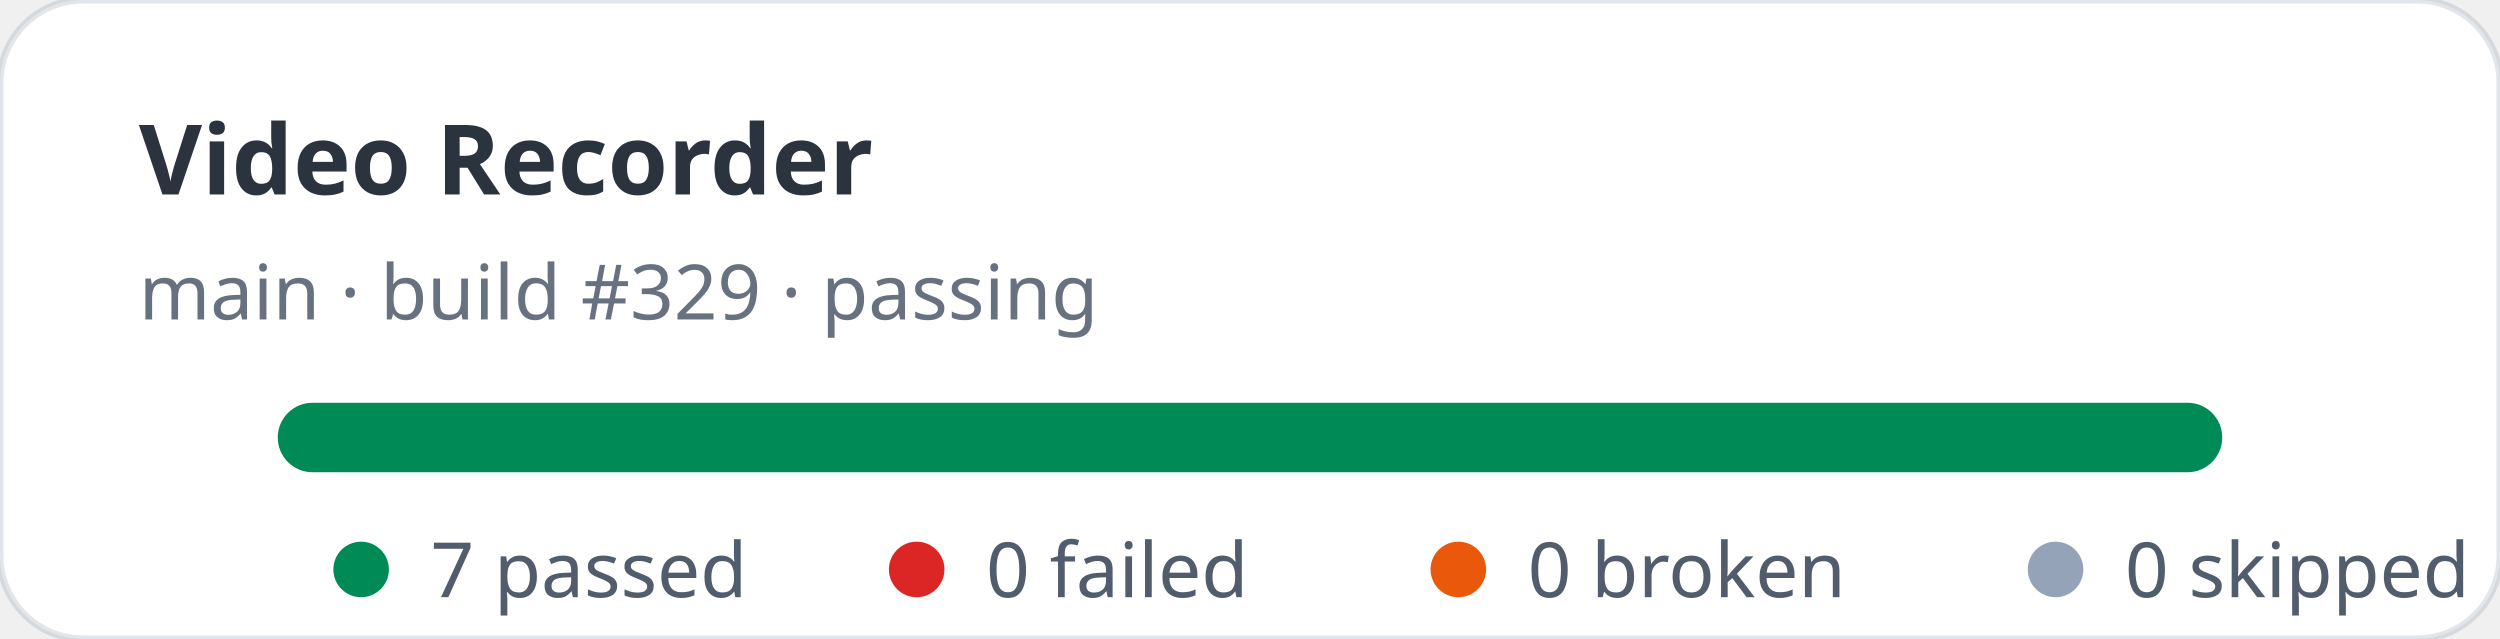
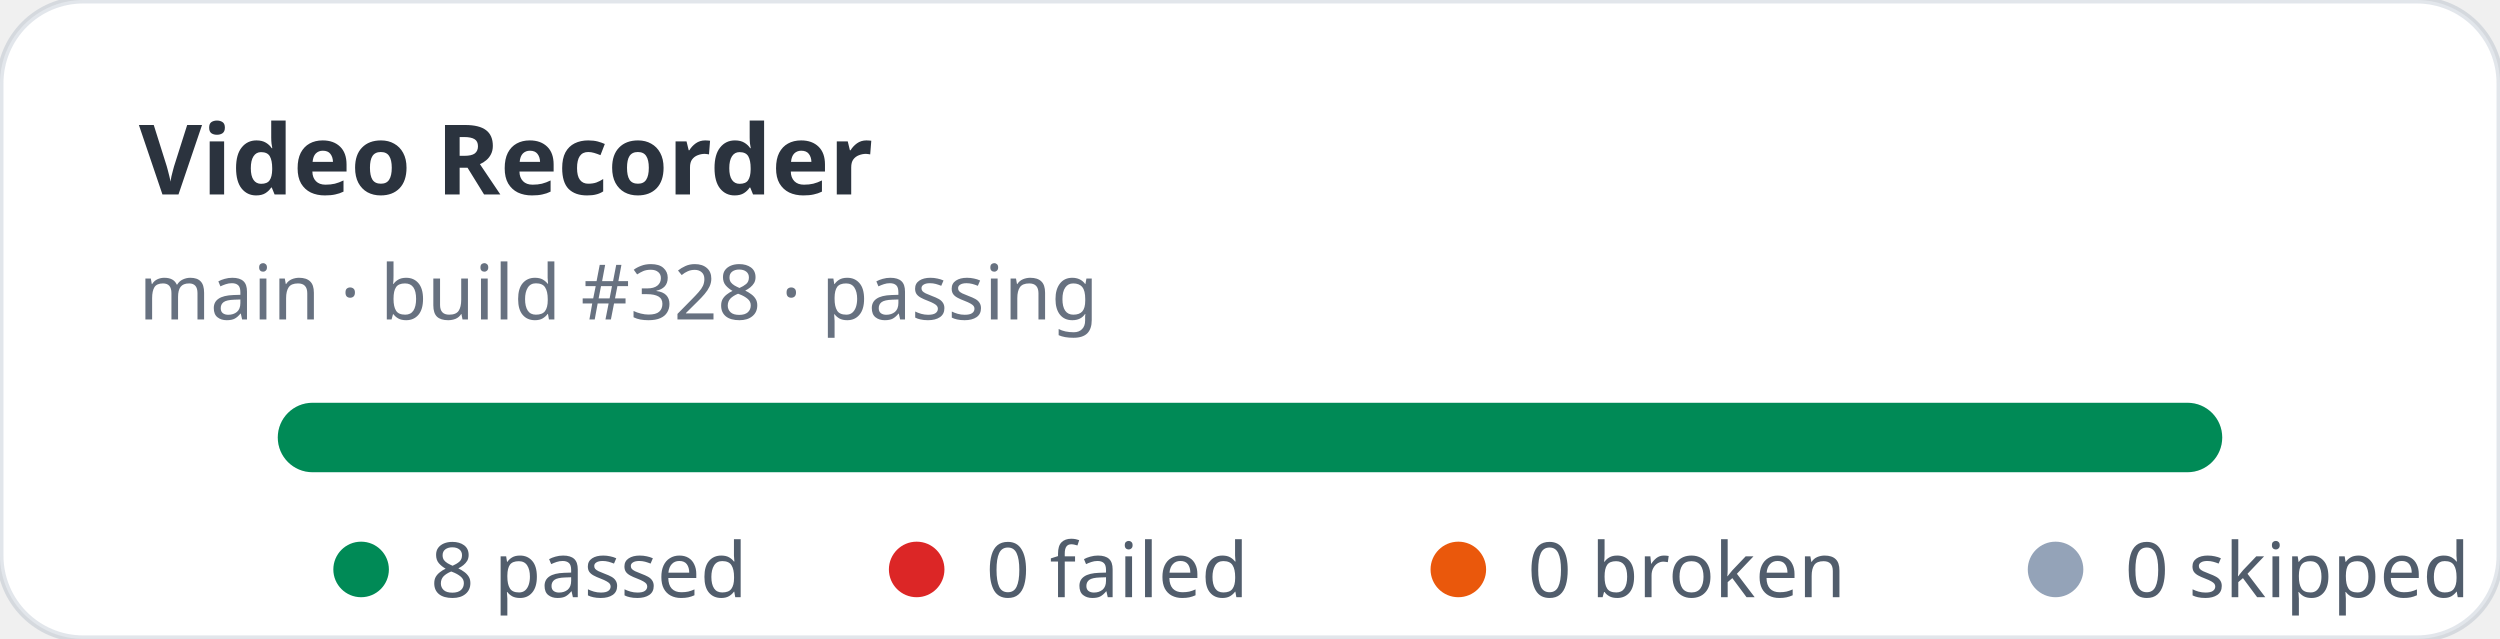
- <svg xmlns="http://www.w3.org/2000/svg" width="360" height="92" viewBox="0 0 360 92" role="img" aria-label="Video Recorder stats: 7 passed, 0 failed">
+ <svg xmlns="http://www.w3.org/2000/svg" width="360" height="92" viewBox="0 0 360 92" role="img" aria-label="Video Recorder stats: 8 passed, 0 failed">
  <rect width="360" height="92" rx="12" fill="#ffffff" stroke="rgba(11,48,86,0.12)" />
  <text x="20" y="28" fill="rgba(1,10,24,0.83)" font-family="ui-sans-serif,system-ui,sans-serif" font-size="14" font-weight="700">Video Recorder</text>
-   <text x="20" y="46" fill="rgba(2,19,44,0.6)" font-family="ui-sans-serif,system-ui,sans-serif" font-size="11">main · build #329 · passing</text>
+   <text x="20" y="46" fill="rgba(2,19,44,0.6)" font-family="ui-sans-serif,system-ui,sans-serif" font-size="11">main · build #328 · passing</text>
  <rect x="40" y="58" width="280" height="10" rx="5" fill="#e2e8f0" />
  <rect x="40" y="58" width="280" height="10" rx="5" fill="#008a56" />
  <g font-family="ui-sans-serif,system-ui,sans-serif" font-size="11" fill="rgba(1,18,40,0.68)">
    <circle cx="52" cy="82" r="4" fill="#008a56" />
-     <text x="62" y="86">7 passed</text>
+     <text x="62" y="86">8 passed</text>
    <circle cx="132" cy="82" r="4" fill="#dc2626" />
    <text x="142" y="86">0 failed</text>
    <circle cx="210" cy="82" r="4" fill="#ea580c" />
    <text x="220" y="86">0 broken</text>
    <circle cx="296" cy="82" r="4" fill="#94a3b8" />
    <text x="306" y="86">0 skipped</text>
  </g>
</svg>
